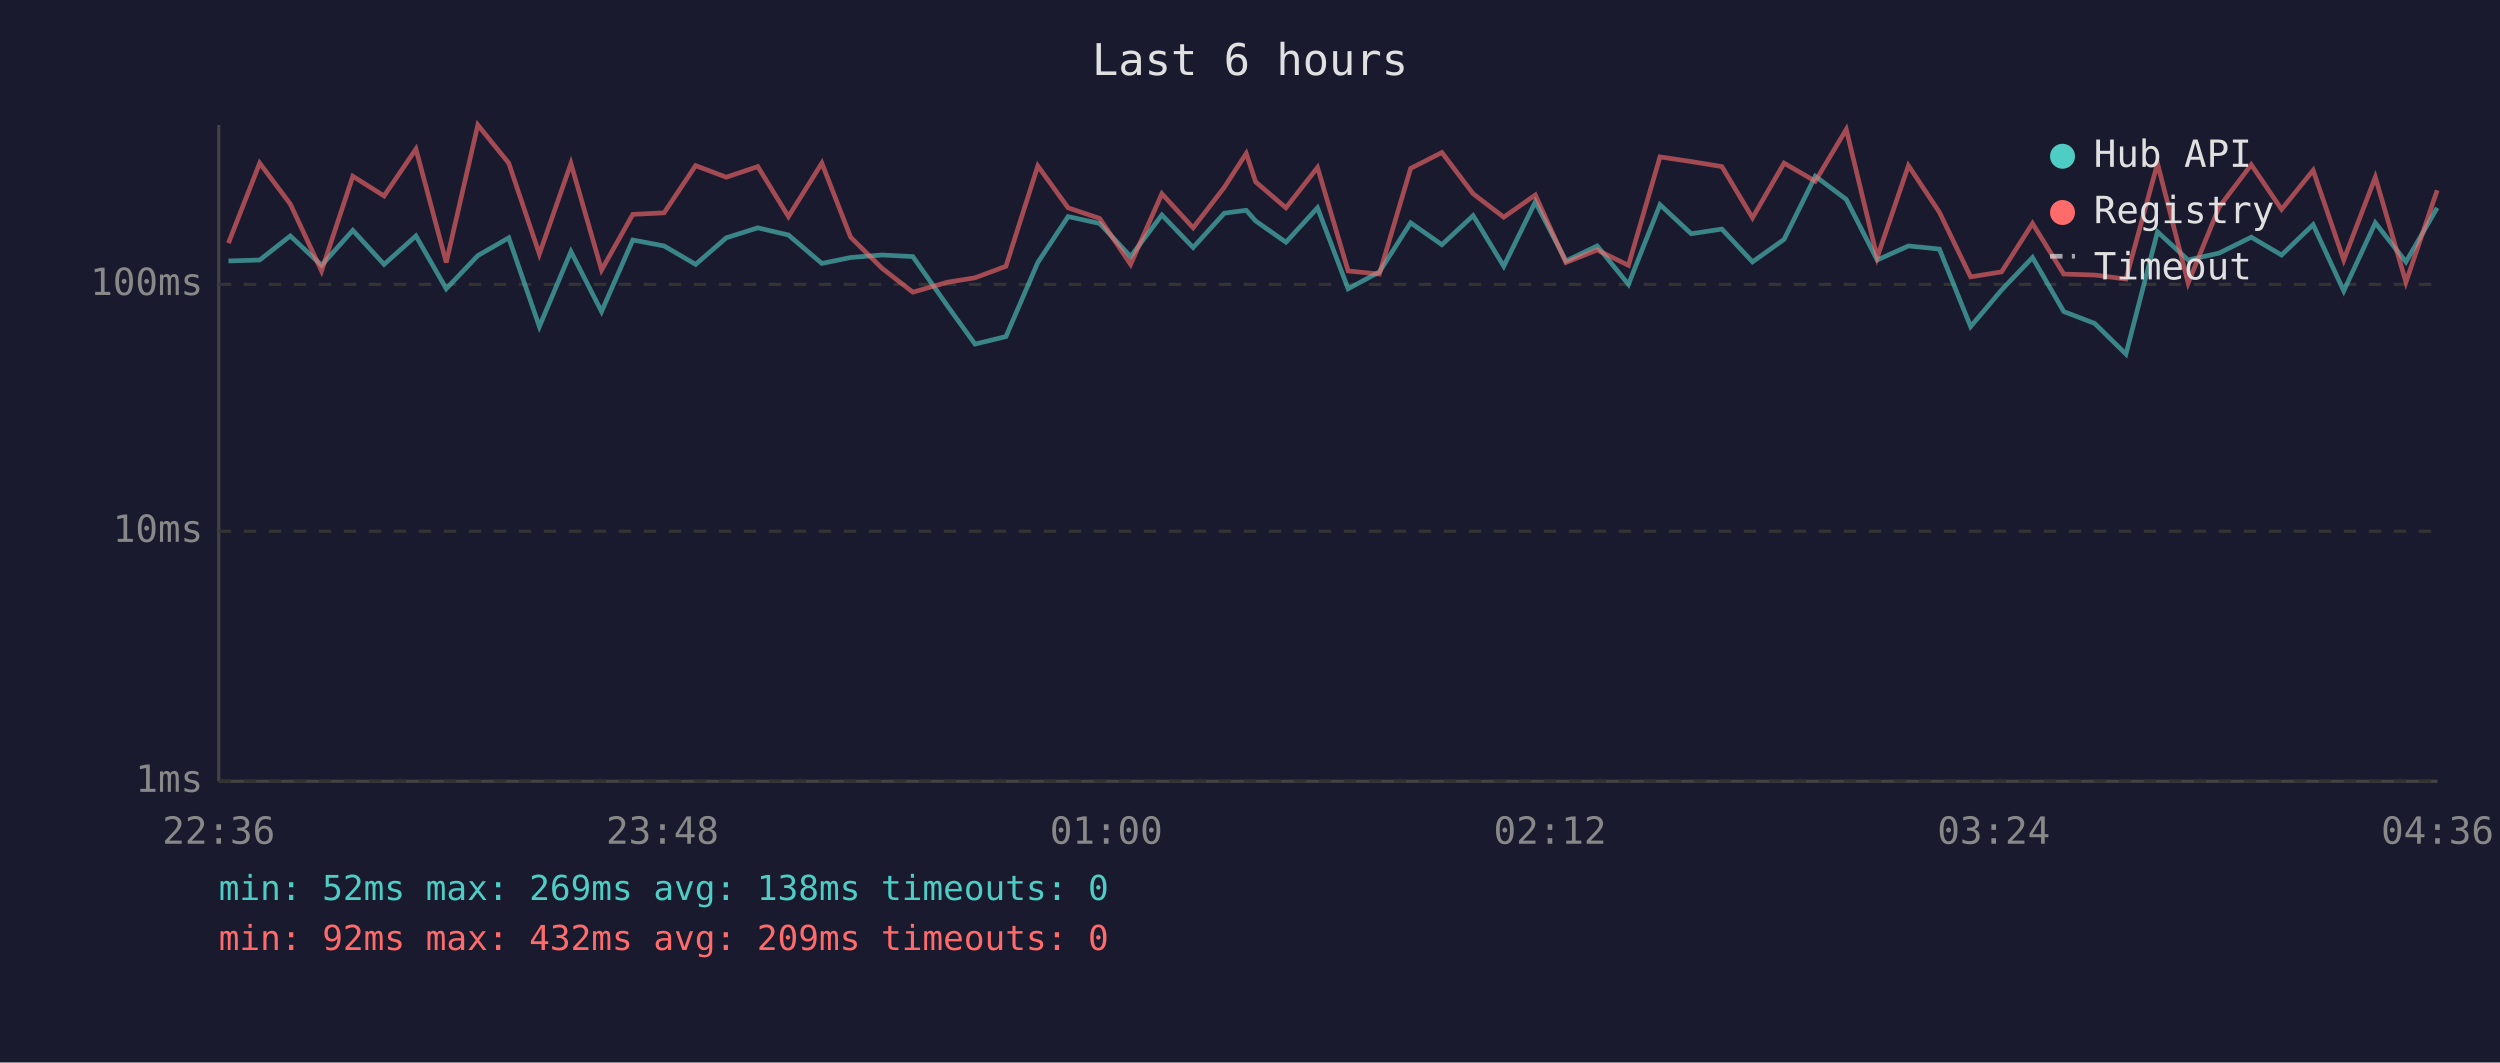
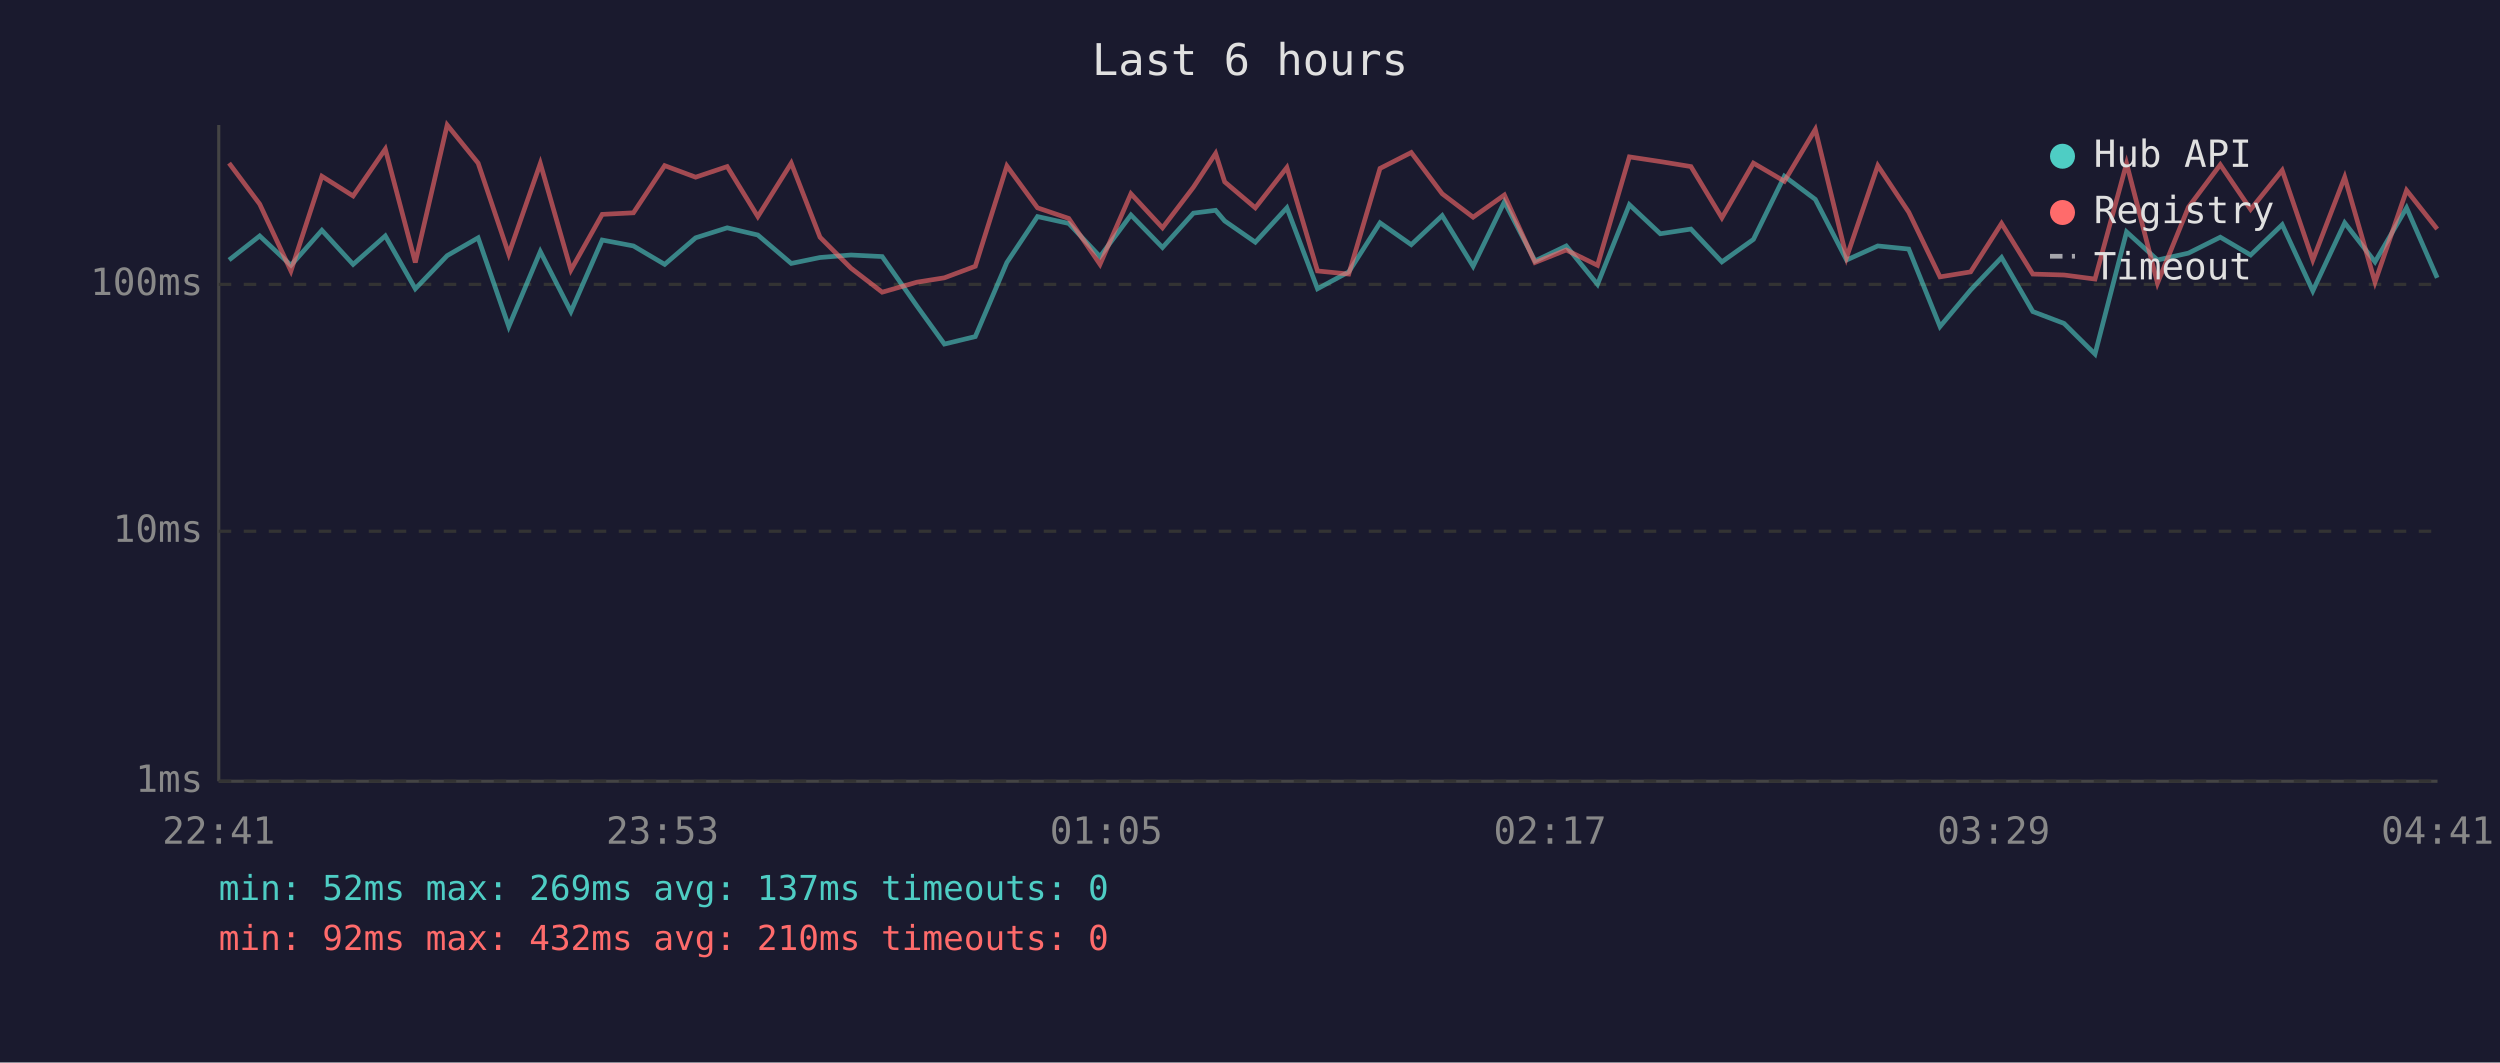
<svg xmlns="http://www.w3.org/2000/svg" viewBox="0 0 800 340" font-family="monospace" font-size="12">
  <rect width="800" height="340" fill="#1a1a2e" />
  <text x="400" y="24" fill="#e0e0e0" font-size="14" text-anchor="middle">Last 6 hours</text>
  <line x1="70" y1="40" x2="70" y2="250" stroke="#444" stroke-width="1" />
  <line x1="70" y1="250" x2="780" y2="250" stroke="#444" stroke-width="1" />
  <line x1="70" y1="250" x2="780" y2="250" stroke="#333" stroke-width="1" stroke-dasharray="4" />
  <text x="65" y="250" fill="#888" text-anchor="end" dominant-baseline="middle">1ms</text>
  <line x1="70" y1="170" x2="780" y2="170" stroke="#333" stroke-width="1" stroke-dasharray="4" />
  <text x="65" y="170" fill="#888" text-anchor="end" dominant-baseline="middle">10ms</text>
  <line x1="70" y1="91" x2="780" y2="91" stroke="#333" stroke-width="1" stroke-dasharray="4" />
  <text x="65" y="91" fill="#888" text-anchor="end" dominant-baseline="middle">100ms</text>
-   <text x="70" y="270" fill="#888" text-anchor="middle">22:36</text>
-   <text x="212" y="270" fill="#888" text-anchor="middle">23:48</text>
-   <text x="354" y="270" fill="#888" text-anchor="middle">01:00</text>
-   <text x="496" y="270" fill="#888" text-anchor="middle">02:12</text>
-   <text x="638" y="270" fill="#888" text-anchor="middle">03:24</text>
-   <text x="780" y="270" fill="#888" text-anchor="middle">04:36</text>
-   <polyline points="73.1,83.5 83.1,83.2 92.9,75.5 102.9,84.9 112.9,73.7 122.9,84.6 133.1,75.5 142.8,92.4 152.9,81.8 162.8,76.1 172.6,104.5 182.7,80.5 192.5,99.7 202.5,76.8 212.5,78.7 222.6,84.6 232.4,76.1 242.5,72.9 252.3,75.2 263.0,84.3 272.2,82.4 282.2,81.6 292.1,82.1 303.2,97.9 312.0,110.1 321.9,107.7 332.1,84.0 341.8,69.3 351.9,71.5 361.8,82.1 371.8,68.8 381.8,79.2 391.8,68.2 398.8,67.3 401.8,70.7 411.5,77.5 421.6,66.5 431.4,92.4 441.4,87.0 451.4,71.3 461.4,78.3 471.4,69.0 481.2,85.2 491.3,64.6 501.1,83.5 511.1,78.7 521.1,91.0 531.2,65.5 541.2,74.8 551.0,73.3 560.8,83.8 570.9,76.6 580.9,56.4 590.8,63.8 600.7,83.2 610.7,78.7 620.6,79.7 630.6,104.5 640.5,92.8 650.4,82.4 660.4,99.7 670.3,103.5 680.3,113.3 690.4,74.2 700.2,83.2 710.1,81.0 720.4,75.9 730.1,81.6 740.2,71.9 750.0,93.1 760.1,71.3 769.9,83.8 779.9,66.5" fill="none" stroke="#4ecdc4" stroke-width="1.5" opacity="0.6" />
-   <polyline points="73.1,77.8 83.1,52.2 92.9,65.3 102.9,86.7 112.9,56.4 122.9,62.7 133.1,47.7 142.8,84.0 152.9,40.0 162.8,52.2 172.6,81.3 182.7,52.3 192.5,86.4 202.5,68.6 212.5,68.1 222.6,53.0 232.4,56.7 242.5,53.3 252.3,69.3 263.0,52.2 272.2,75.9 282.2,85.8 292.1,93.5 303.2,90.3 312.0,88.9 321.9,85.2 332.1,53.1 341.8,66.5 351.9,69.9 361.8,84.6 371.8,62.0 381.8,72.9 391.8,59.9 398.8,49.1 401.8,58.2 411.5,66.5 421.6,53.6 431.4,86.7 441.4,87.7 451.4,53.9 461.4,48.8 471.4,62.0 481.2,69.5 491.3,62.4 501.1,84.0 511.1,80.0 521.1,84.9 531.2,50.2 541.2,51.7 551.0,53.3 560.8,69.7 570.9,52.2 580.9,58.0 590.8,41.4 600.7,82.4 610.7,53.0 620.6,67.9 630.6,88.6 640.5,87.0 650.4,71.5 660.4,87.7 670.3,88.0 680.3,89.3 690.4,52.3 700.2,90.6 710.1,66.3 720.4,52.7 730.1,67.0 740.2,54.5 750.0,83.2 760.1,56.7 769.9,90.3 779.9,60.9" fill="none" stroke="#ff6b6b" stroke-width="1.5" opacity="0.6" />
+   <text x="70" y="270" fill="#888" text-anchor="middle">22:41</text>
+   <text x="212" y="270" fill="#888" text-anchor="middle">23:53</text>
+   <text x="354" y="270" fill="#888" text-anchor="middle">01:05</text>
+   <text x="496" y="270" fill="#888" text-anchor="middle">02:17</text>
+   <text x="638" y="270" fill="#888" text-anchor="middle">03:29</text>
+   <text x="780" y="270" fill="#888" text-anchor="middle">04:41</text>
+   <polyline points="73.3,83.2 83.1,75.5 93.1,84.9 103.0,73.7 113.0,84.6 123.3,75.5 132.9,92.4 143.1,81.8 153.0,76.1 162.8,104.5 172.9,80.5 182.7,99.7 192.7,76.8 202.7,78.7 212.7,84.6 222.6,76.1 232.7,72.9 242.5,75.2 253.2,84.3 262.4,82.4 272.3,81.6 282.3,82.1 293.4,97.9 302.2,110.1 312.1,107.7 322.2,84.0 332.0,69.3 342.0,71.5 352.0,82.1 361.9,68.8 372.0,79.2 381.9,68.2 389.0,67.3 391.9,70.7 401.7,77.5 411.8,66.5 421.6,92.4 431.6,87.0 441.6,71.3 451.6,78.3 461.5,69.0 471.4,85.2 481.4,64.6 491.2,83.5 501.2,78.7 511.2,91.0 521.4,65.5 531.3,74.8 541.1,73.3 551.0,83.8 561.1,76.6 571.0,56.4 580.9,63.8 590.9,83.2 600.9,78.7 610.8,79.7 620.8,104.5 630.6,92.8 640.5,82.4 650.5,99.7 660.5,103.5 670.4,113.3 680.5,74.2 690.4,83.2 700.3,81.0 710.5,75.9 720.2,81.6 730.3,71.9 740.1,93.1 750.3,71.3 760.0,83.8 770.1,66.5 779.9,88.9" fill="none" stroke="#4ecdc4" stroke-width="1.5" opacity="0.6" />
+   <polyline points="73.3,52.2 83.1,65.3 93.1,86.7 103.0,56.4 113.0,62.7 123.3,47.7 132.9,84.0 143.1,40.0 153.0,52.2 162.8,81.3 172.9,52.3 182.7,86.4 192.7,68.6 202.7,68.1 212.7,53.0 222.6,56.7 232.7,53.3 242.5,69.3 253.2,52.2 262.4,75.9 272.3,85.8 282.3,93.5 293.4,90.3 302.2,88.9 312.1,85.2 322.2,53.1 332.0,66.5 342.0,69.9 352.0,84.6 361.9,62.0 372.0,72.9 381.9,59.9 389.0,49.1 391.9,58.2 401.7,66.5 411.8,53.6 421.6,86.7 431.6,87.7 441.6,53.9 451.6,48.8 461.5,62.0 471.4,69.5 481.4,62.4 491.2,84.0 501.2,80.0 511.2,84.9 521.4,50.2 531.3,51.7 541.1,53.3 551.0,69.7 561.1,52.2 571.0,58.0 580.9,41.4 590.9,82.4 600.9,53.0 610.8,67.9 620.8,88.6 630.6,87.0 640.5,71.5 650.5,87.7 660.5,88.0 670.4,89.3 680.5,52.3 690.4,90.6 700.3,66.3 710.5,52.7 720.2,67.0 730.3,54.5 740.1,83.2 750.3,56.7 760.0,90.3 770.1,60.9 779.9,73.3" fill="none" stroke="#ff6b6b" stroke-width="1.5" opacity="0.6" />
  <circle cx="660" cy="50" r="4" fill="#4ecdc4" />
  <text x="670" y="50" fill="#e0e0e0" dominant-baseline="middle">Hub API</text>
  <circle cx="660" cy="68" r="4" fill="#ff6b6b" />
  <text x="670" y="68" fill="#e0e0e0" dominant-baseline="middle">Registry</text>
  <line x1="656" y1="82" x2="664" y2="82" stroke="#e0e0e0" stroke-width="1.5" stroke-dasharray="4,3" opacity="0.7" />
  <text x="670" y="86" fill="#e0e0e0" dominant-baseline="middle">Timeout</text>
-   <text x="70" y="288" fill="#4ecdc4" font-size="11">min: 52ms  max: 269ms  avg: 138ms  timeouts: 0</text>
-   <text x="70" y="304" fill="#ff6b6b" font-size="11">min: 92ms  max: 432ms  avg: 209ms  timeouts: 0</text>
+   <text x="70" y="288" fill="#4ecdc4" font-size="11">min: 52ms  max: 269ms  avg: 137ms  timeouts: 0</text>
+   <text x="70" y="304" fill="#ff6b6b" font-size="11">min: 92ms  max: 432ms  avg: 210ms  timeouts: 0</text>
</svg>
